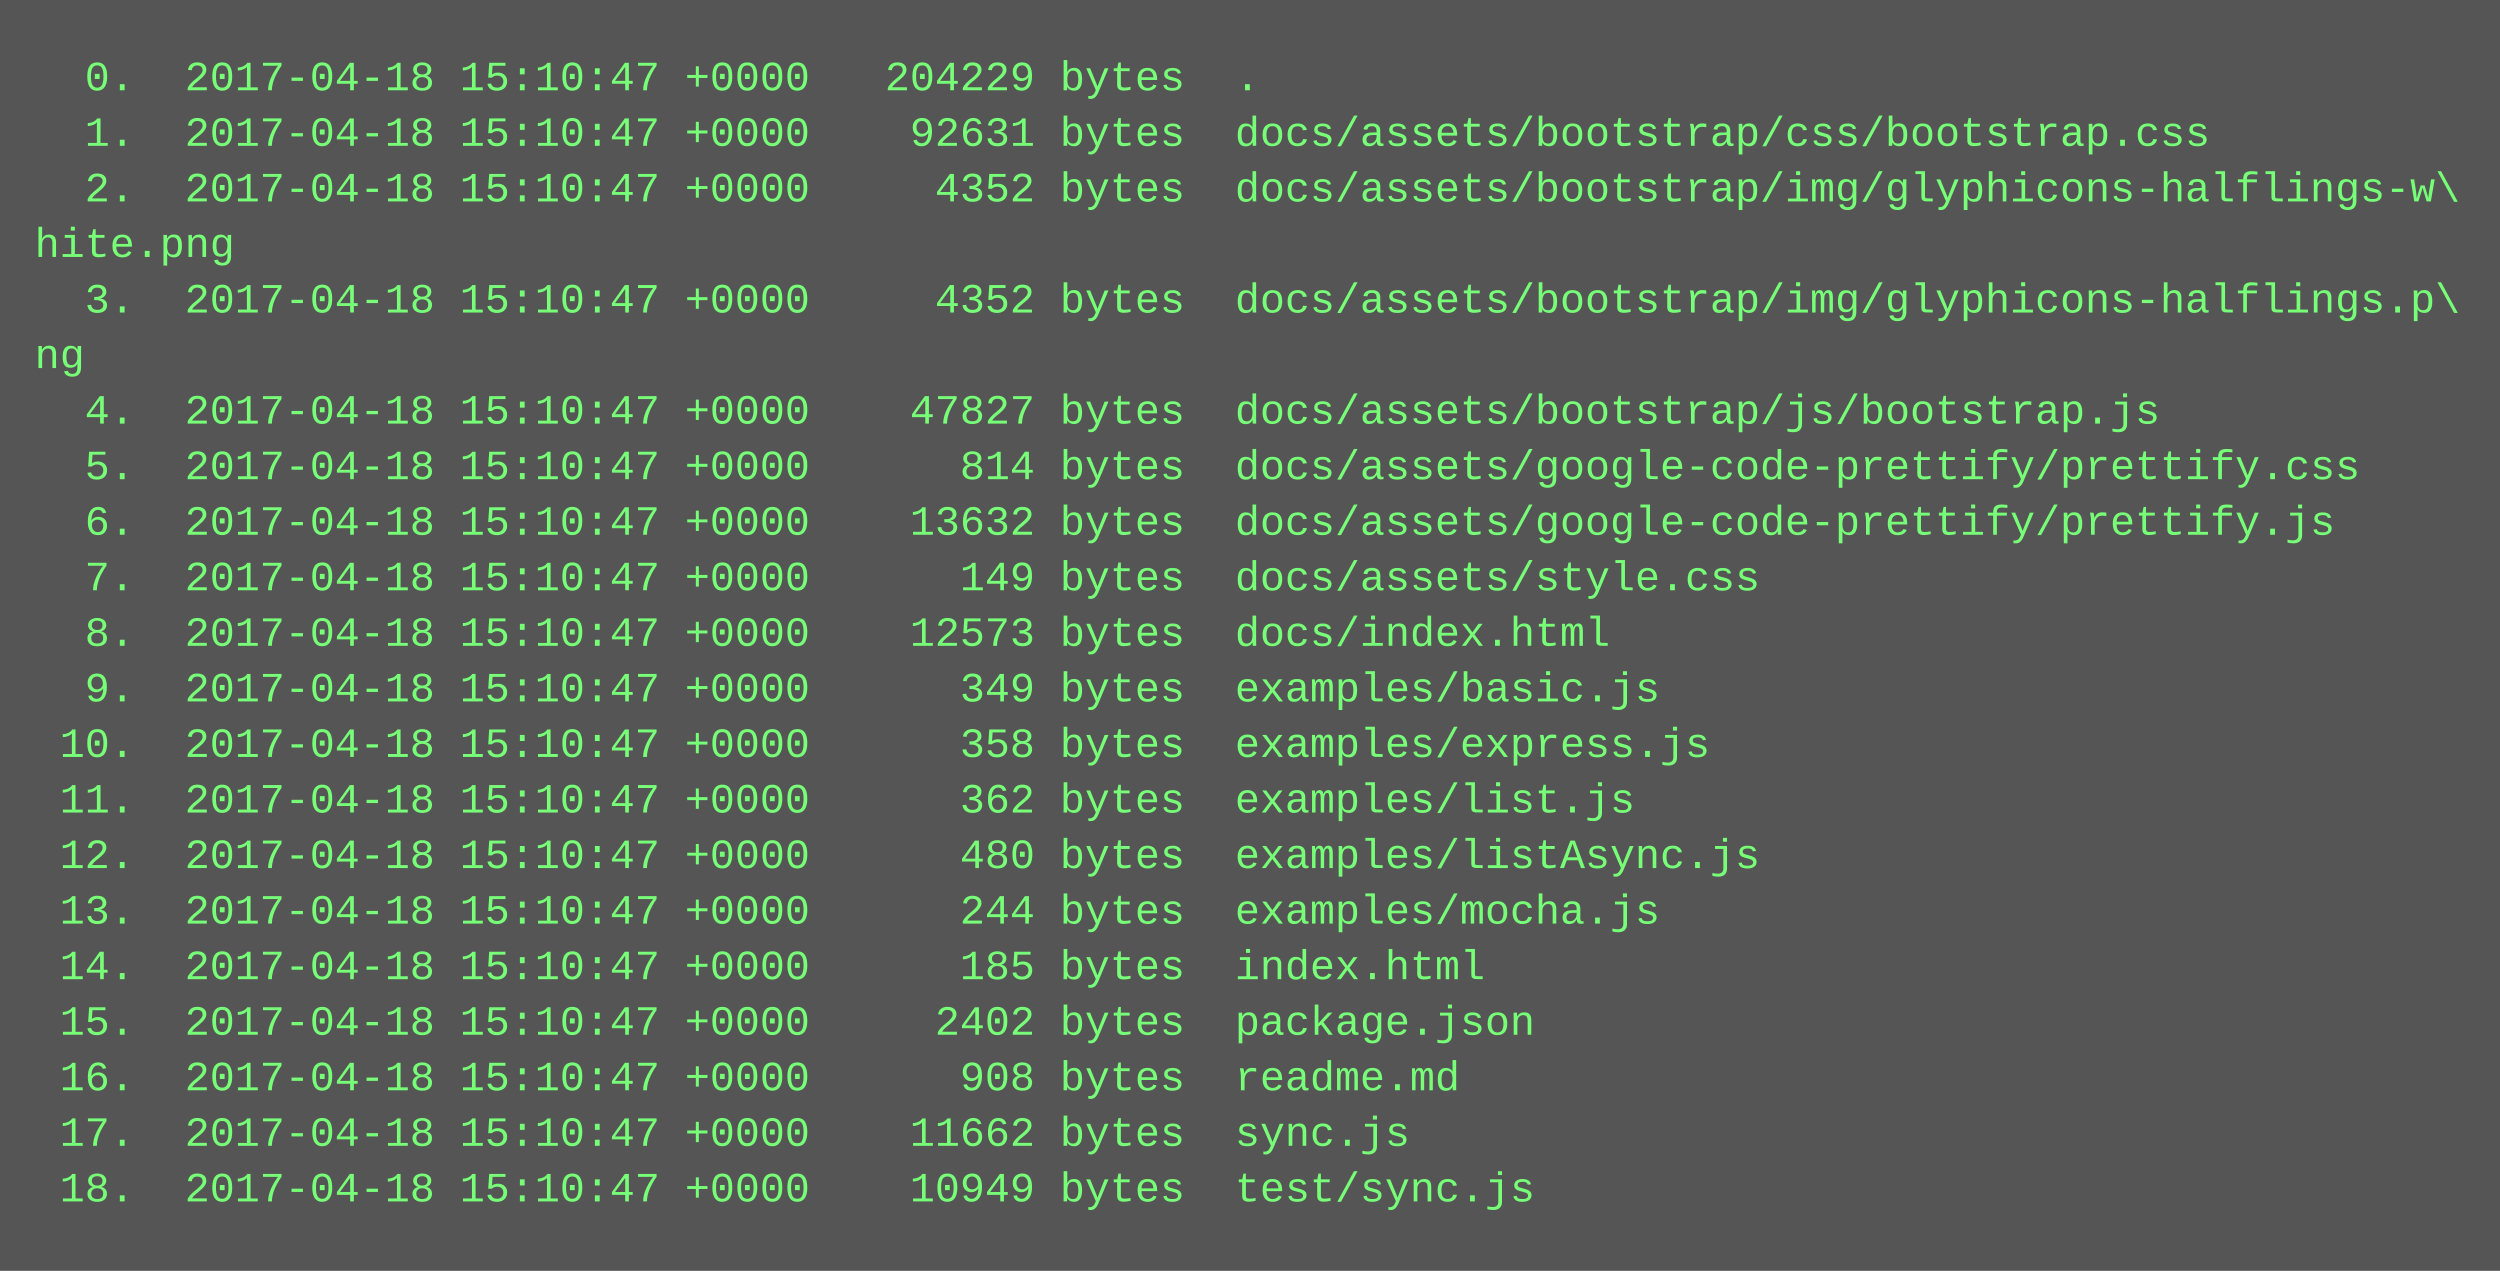
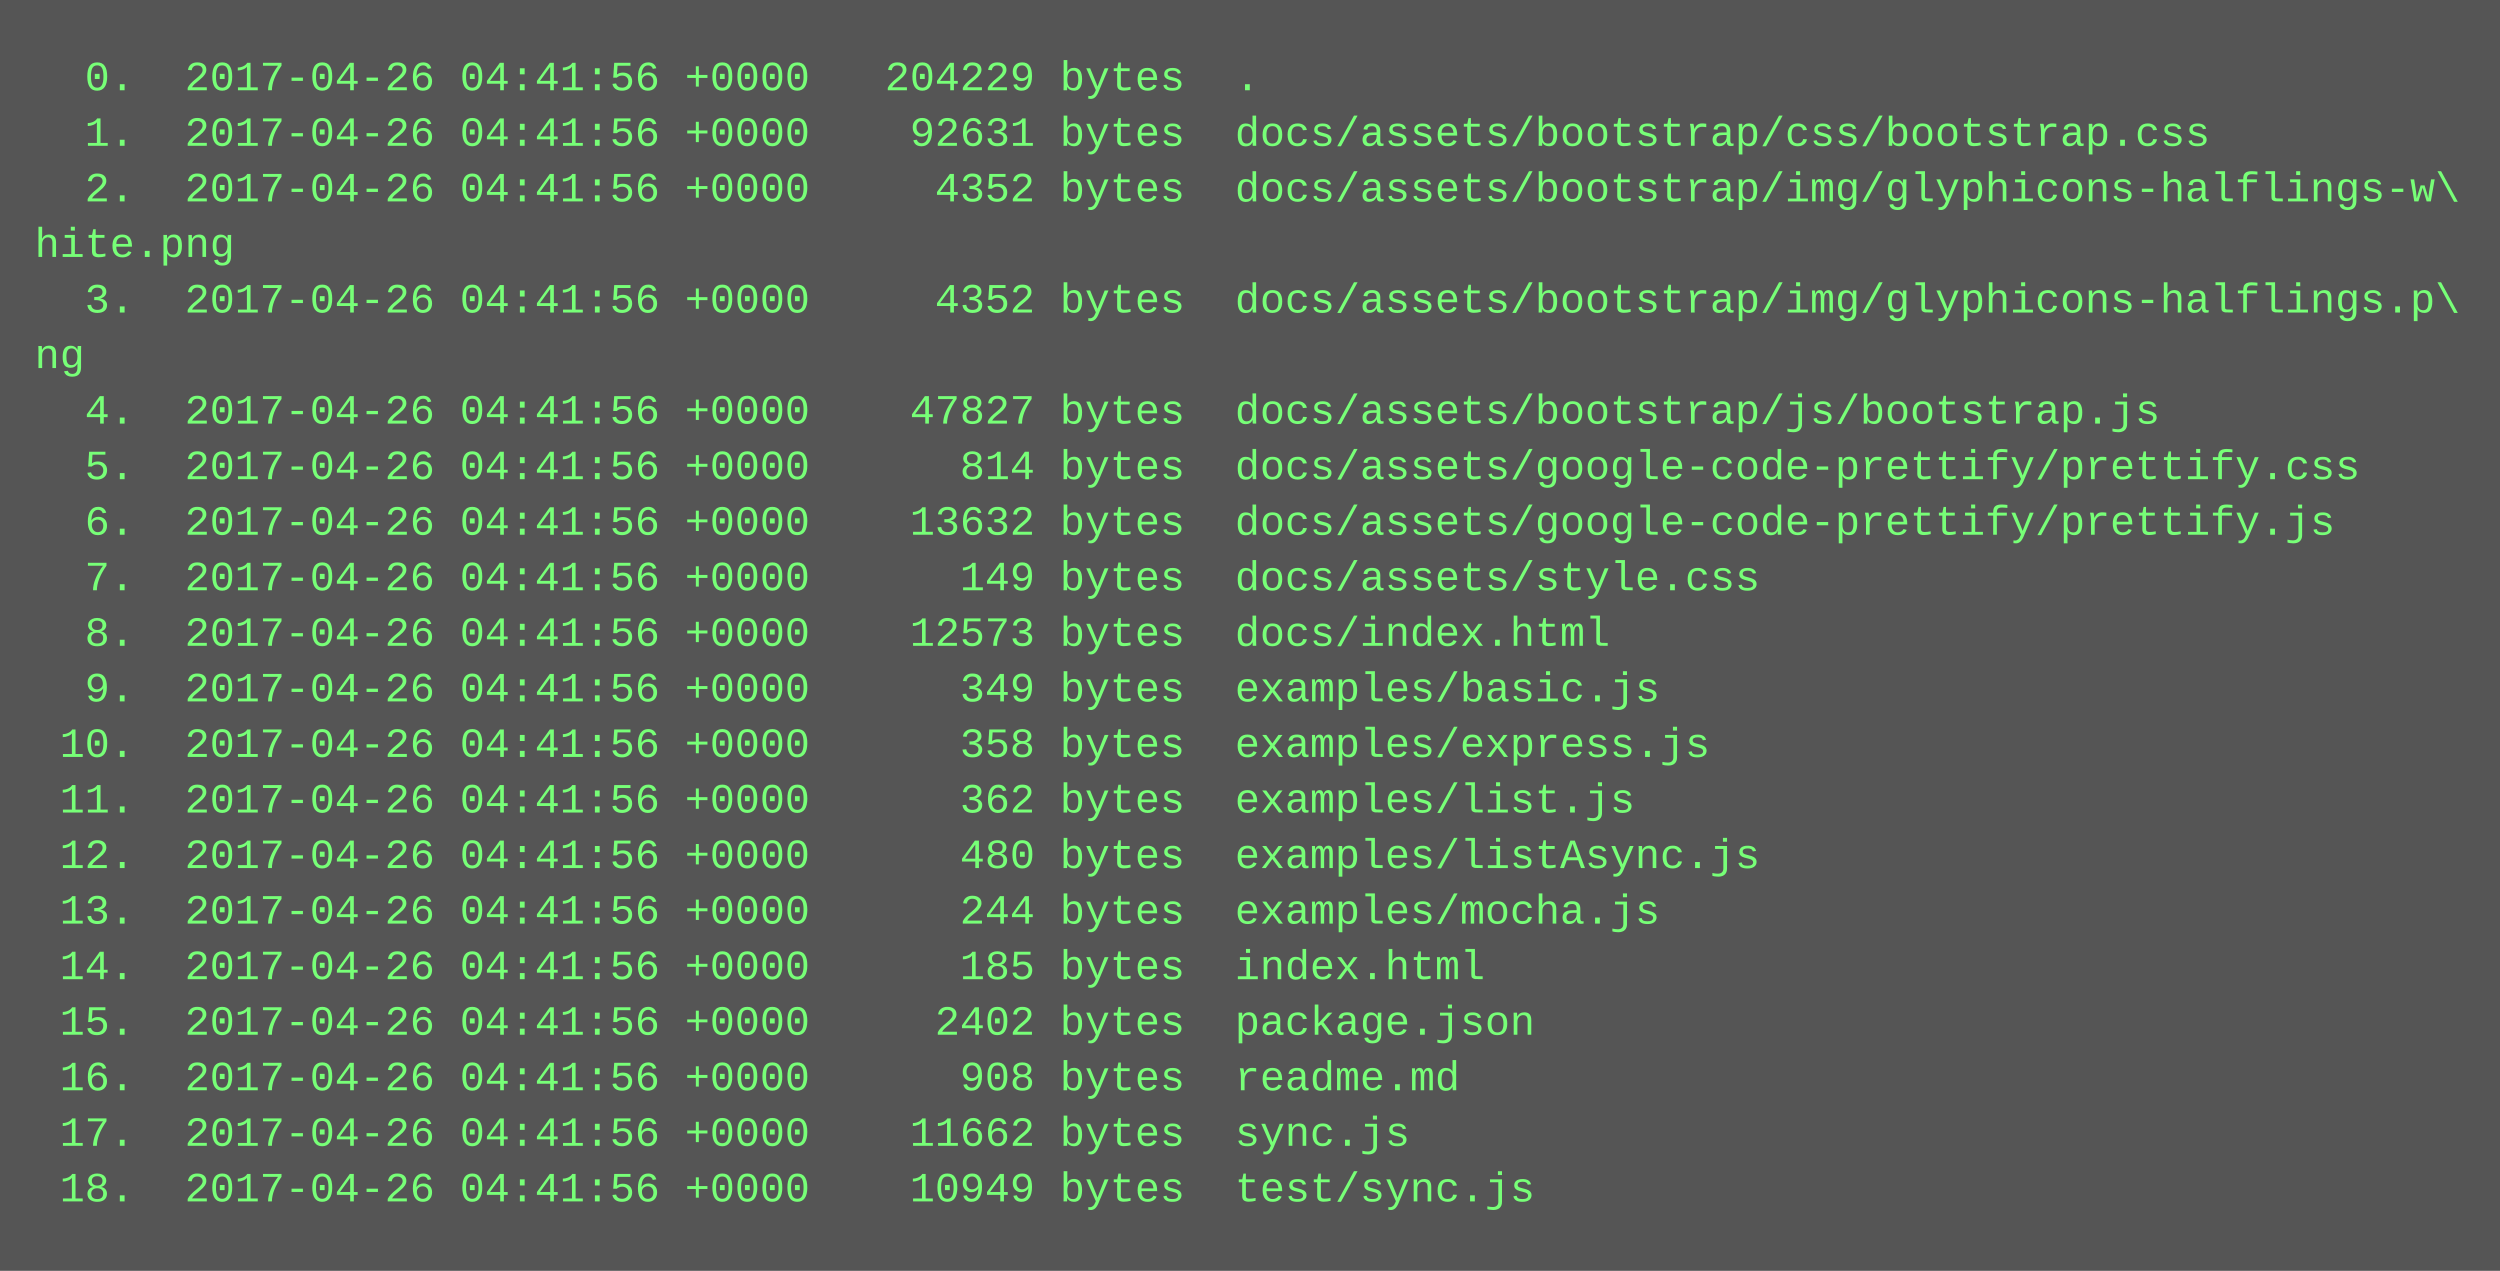
<svg xmlns="http://www.w3.org/2000/svg" height="366" width="720">
  <rect height="366" fill="#555" width="720" />
  <text fill="#7f7" font-family="Courier New" font-size="12" xml:space="preserve">
-     <tspan x="10" y="26">  0.  2017-04-18 15:10:47 +0000   204229 bytes  .</tspan>
-     <tspan x="10" y="42">  1.  2017-04-18 15:10:47 +0000    92631 bytes  docs/assets/bootstrap/css/bootstrap.css</tspan>
-     <tspan x="10" y="58">  2.  2017-04-18 15:10:47 +0000     4352 bytes  docs/assets/bootstrap/img/glyphicons-halflings-w\</tspan>
+     <tspan x="10" y="26">  0.  2017-04-26 04:41:56 +0000   204229 bytes  .</tspan>
+     <tspan x="10" y="42">  1.  2017-04-26 04:41:56 +0000    92631 bytes  docs/assets/bootstrap/css/bootstrap.css</tspan>
+     <tspan x="10" y="58">  2.  2017-04-26 04:41:56 +0000     4352 bytes  docs/assets/bootstrap/img/glyphicons-halflings-w\</tspan>
    <tspan x="10" y="74">hite.png</tspan>
-     <tspan x="10" y="90">  3.  2017-04-18 15:10:47 +0000     4352 bytes  docs/assets/bootstrap/img/glyphicons-halflings.p\</tspan>
+     <tspan x="10" y="90">  3.  2017-04-26 04:41:56 +0000     4352 bytes  docs/assets/bootstrap/img/glyphicons-halflings.p\</tspan>
    <tspan x="10" y="106">ng</tspan>
-     <tspan x="10" y="122">  4.  2017-04-18 15:10:47 +0000    47827 bytes  docs/assets/bootstrap/js/bootstrap.js</tspan>
-     <tspan x="10" y="138">  5.  2017-04-18 15:10:47 +0000      814 bytes  docs/assets/google-code-prettify/prettify.css</tspan>
-     <tspan x="10" y="154">  6.  2017-04-18 15:10:47 +0000    13632 bytes  docs/assets/google-code-prettify/prettify.js</tspan>
-     <tspan x="10" y="170">  7.  2017-04-18 15:10:47 +0000      149 bytes  docs/assets/style.css</tspan>
-     <tspan x="10" y="186">  8.  2017-04-18 15:10:47 +0000    12573 bytes  docs/index.html</tspan>
-     <tspan x="10" y="202">  9.  2017-04-18 15:10:47 +0000      349 bytes  examples/basic.js</tspan>
-     <tspan x="10" y="218"> 10.  2017-04-18 15:10:47 +0000      358 bytes  examples/express.js</tspan>
-     <tspan x="10" y="234"> 11.  2017-04-18 15:10:47 +0000      362 bytes  examples/list.js</tspan>
-     <tspan x="10" y="250"> 12.  2017-04-18 15:10:47 +0000      480 bytes  examples/listAsync.js</tspan>
-     <tspan x="10" y="266"> 13.  2017-04-18 15:10:47 +0000      244 bytes  examples/mocha.js</tspan>
-     <tspan x="10" y="282"> 14.  2017-04-18 15:10:47 +0000      185 bytes  index.html</tspan>
-     <tspan x="10" y="298"> 15.  2017-04-18 15:10:47 +0000     2402 bytes  package.json</tspan>
-     <tspan x="10" y="314"> 16.  2017-04-18 15:10:47 +0000      908 bytes  readme.md</tspan>
-     <tspan x="10" y="330"> 17.  2017-04-18 15:10:47 +0000    11662 bytes  sync.js</tspan>
-     <tspan x="10" y="346"> 18.  2017-04-18 15:10:47 +0000    10949 bytes  test/sync.js</tspan>
+     <tspan x="10" y="122">  4.  2017-04-26 04:41:56 +0000    47827 bytes  docs/assets/bootstrap/js/bootstrap.js</tspan>
+     <tspan x="10" y="138">  5.  2017-04-26 04:41:56 +0000      814 bytes  docs/assets/google-code-prettify/prettify.css</tspan>
+     <tspan x="10" y="154">  6.  2017-04-26 04:41:56 +0000    13632 bytes  docs/assets/google-code-prettify/prettify.js</tspan>
+     <tspan x="10" y="170">  7.  2017-04-26 04:41:56 +0000      149 bytes  docs/assets/style.css</tspan>
+     <tspan x="10" y="186">  8.  2017-04-26 04:41:56 +0000    12573 bytes  docs/index.html</tspan>
+     <tspan x="10" y="202">  9.  2017-04-26 04:41:56 +0000      349 bytes  examples/basic.js</tspan>
+     <tspan x="10" y="218"> 10.  2017-04-26 04:41:56 +0000      358 bytes  examples/express.js</tspan>
+     <tspan x="10" y="234"> 11.  2017-04-26 04:41:56 +0000      362 bytes  examples/list.js</tspan>
+     <tspan x="10" y="250"> 12.  2017-04-26 04:41:56 +0000      480 bytes  examples/listAsync.js</tspan>
+     <tspan x="10" y="266"> 13.  2017-04-26 04:41:56 +0000      244 bytes  examples/mocha.js</tspan>
+     <tspan x="10" y="282"> 14.  2017-04-26 04:41:56 +0000      185 bytes  index.html</tspan>
+     <tspan x="10" y="298"> 15.  2017-04-26 04:41:56 +0000     2402 bytes  package.json</tspan>
+     <tspan x="10" y="314"> 16.  2017-04-26 04:41:56 +0000      908 bytes  readme.md</tspan>
+     <tspan x="10" y="330"> 17.  2017-04-26 04:41:56 +0000    11662 bytes  sync.js</tspan>
+     <tspan x="10" y="346"> 18.  2017-04-26 04:41:56 +0000    10949 bytes  test/sync.js</tspan>
  </text>
</svg>
